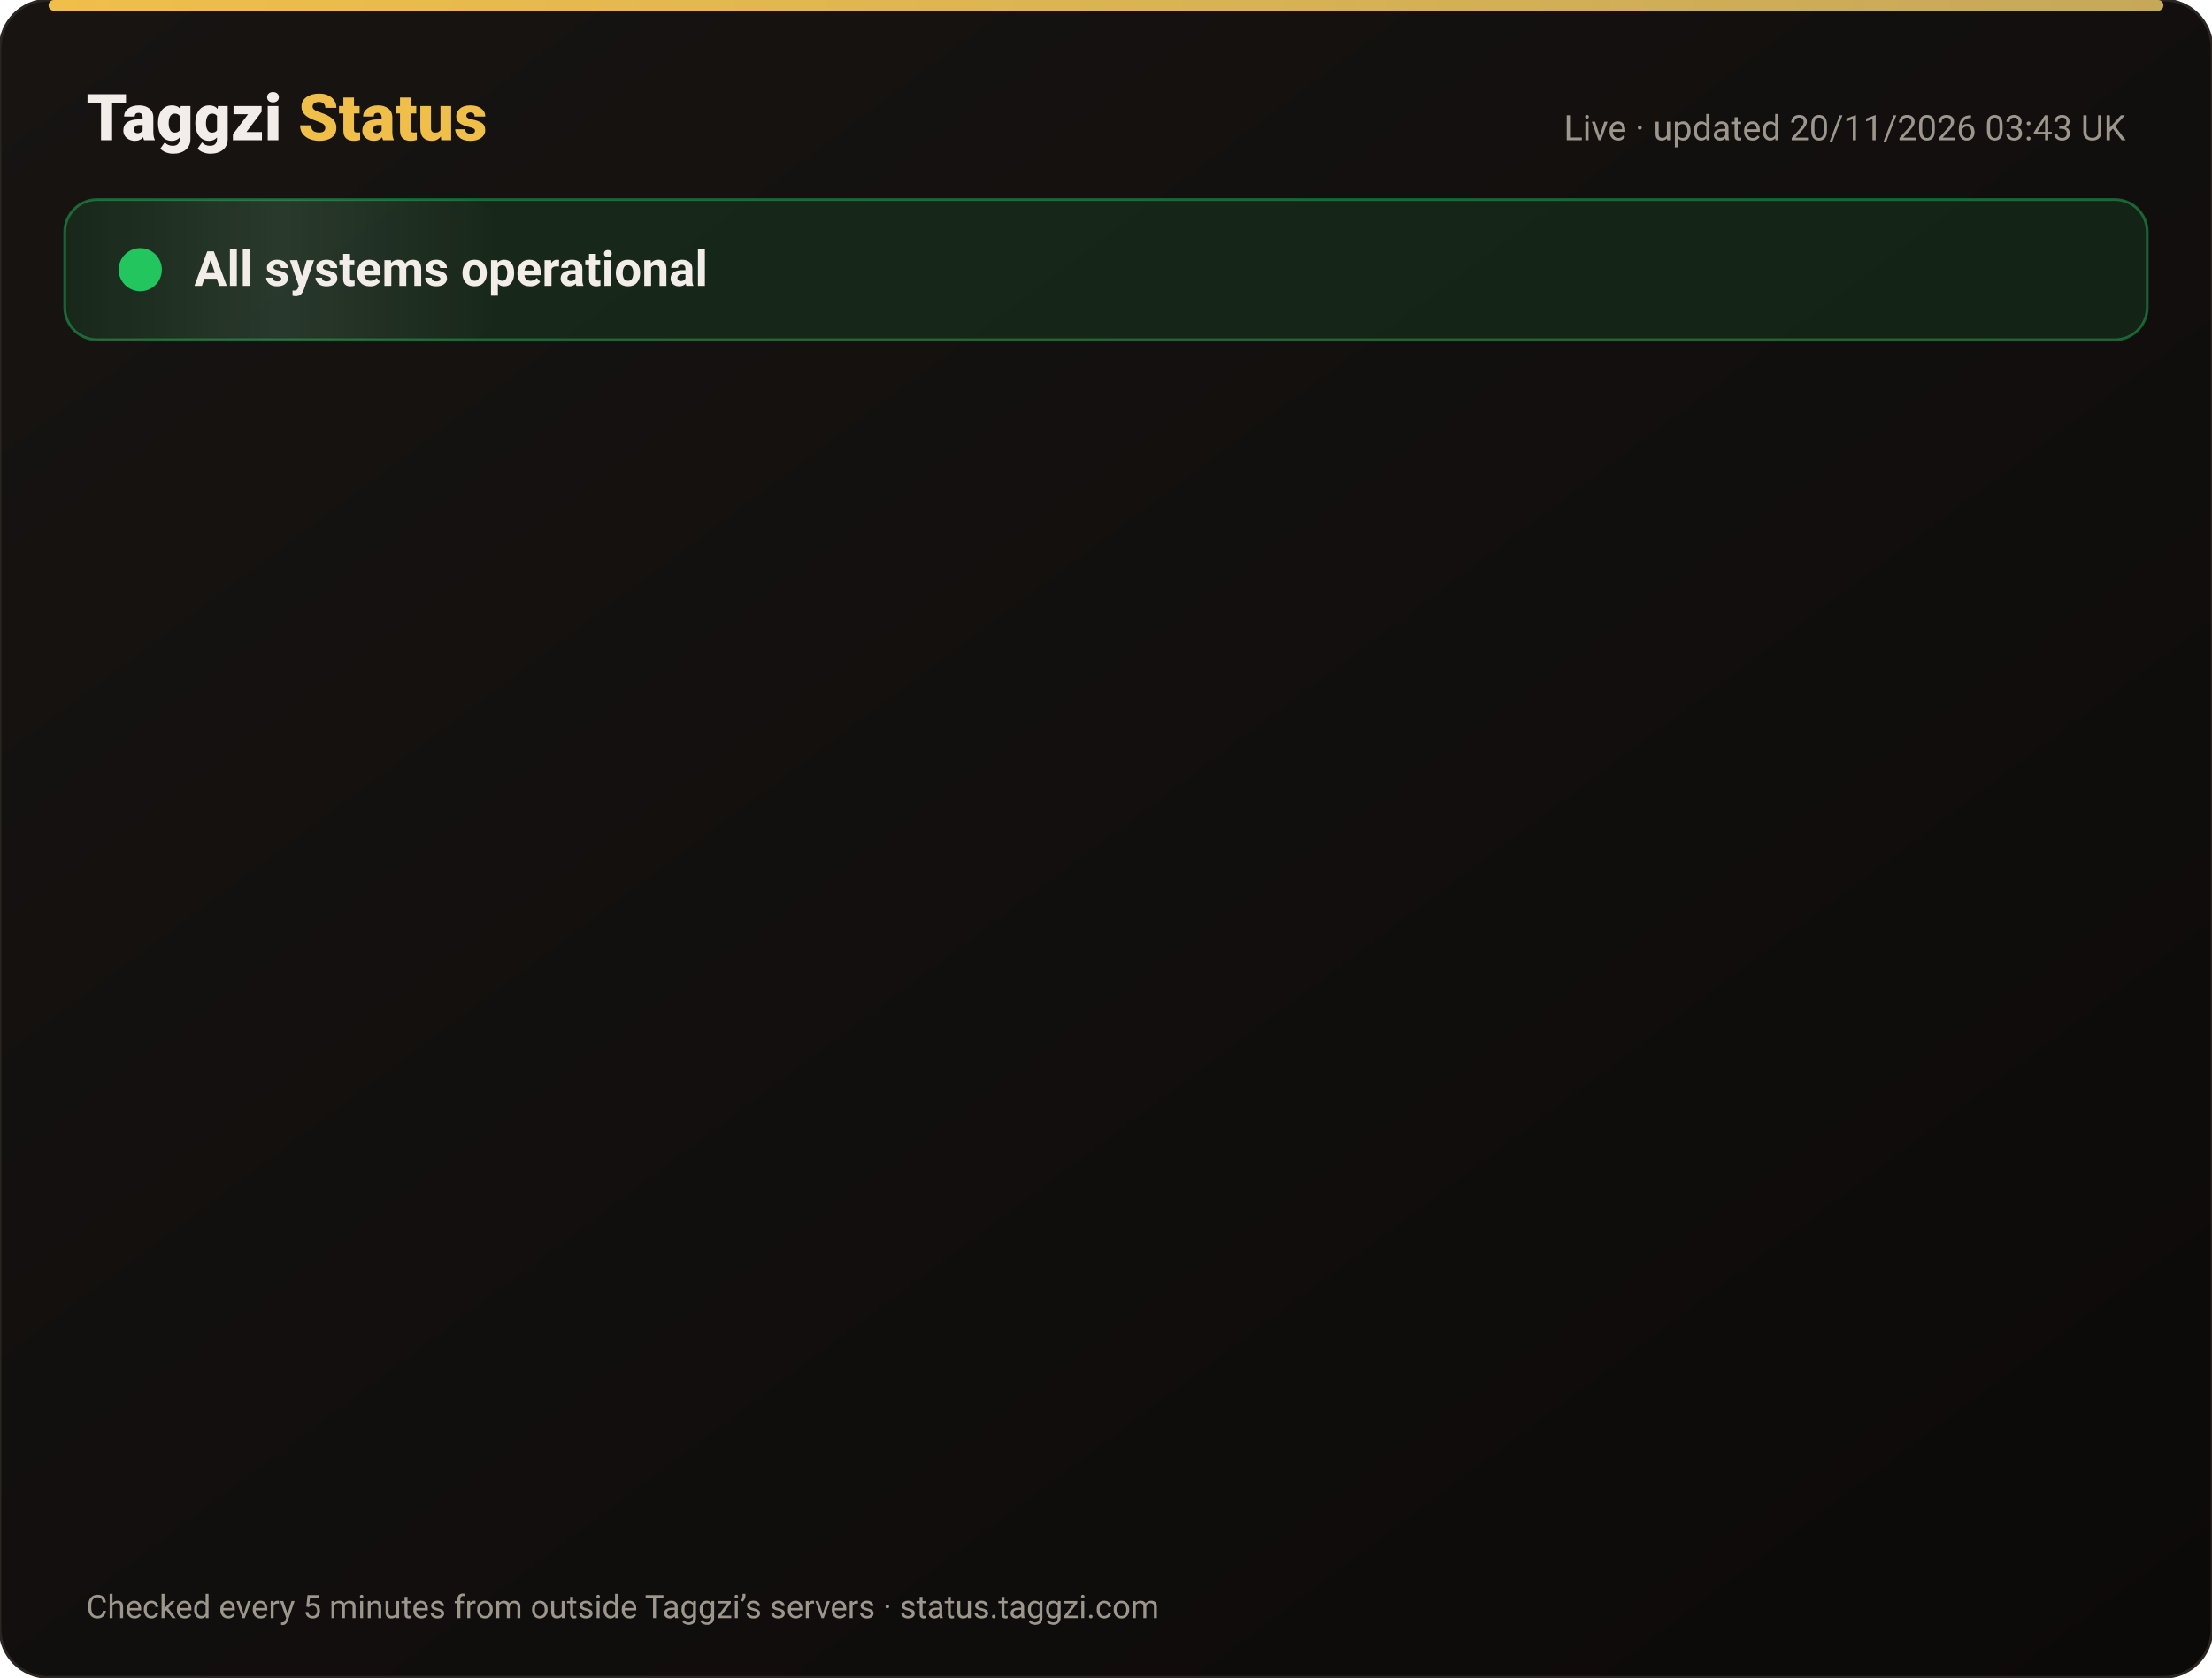
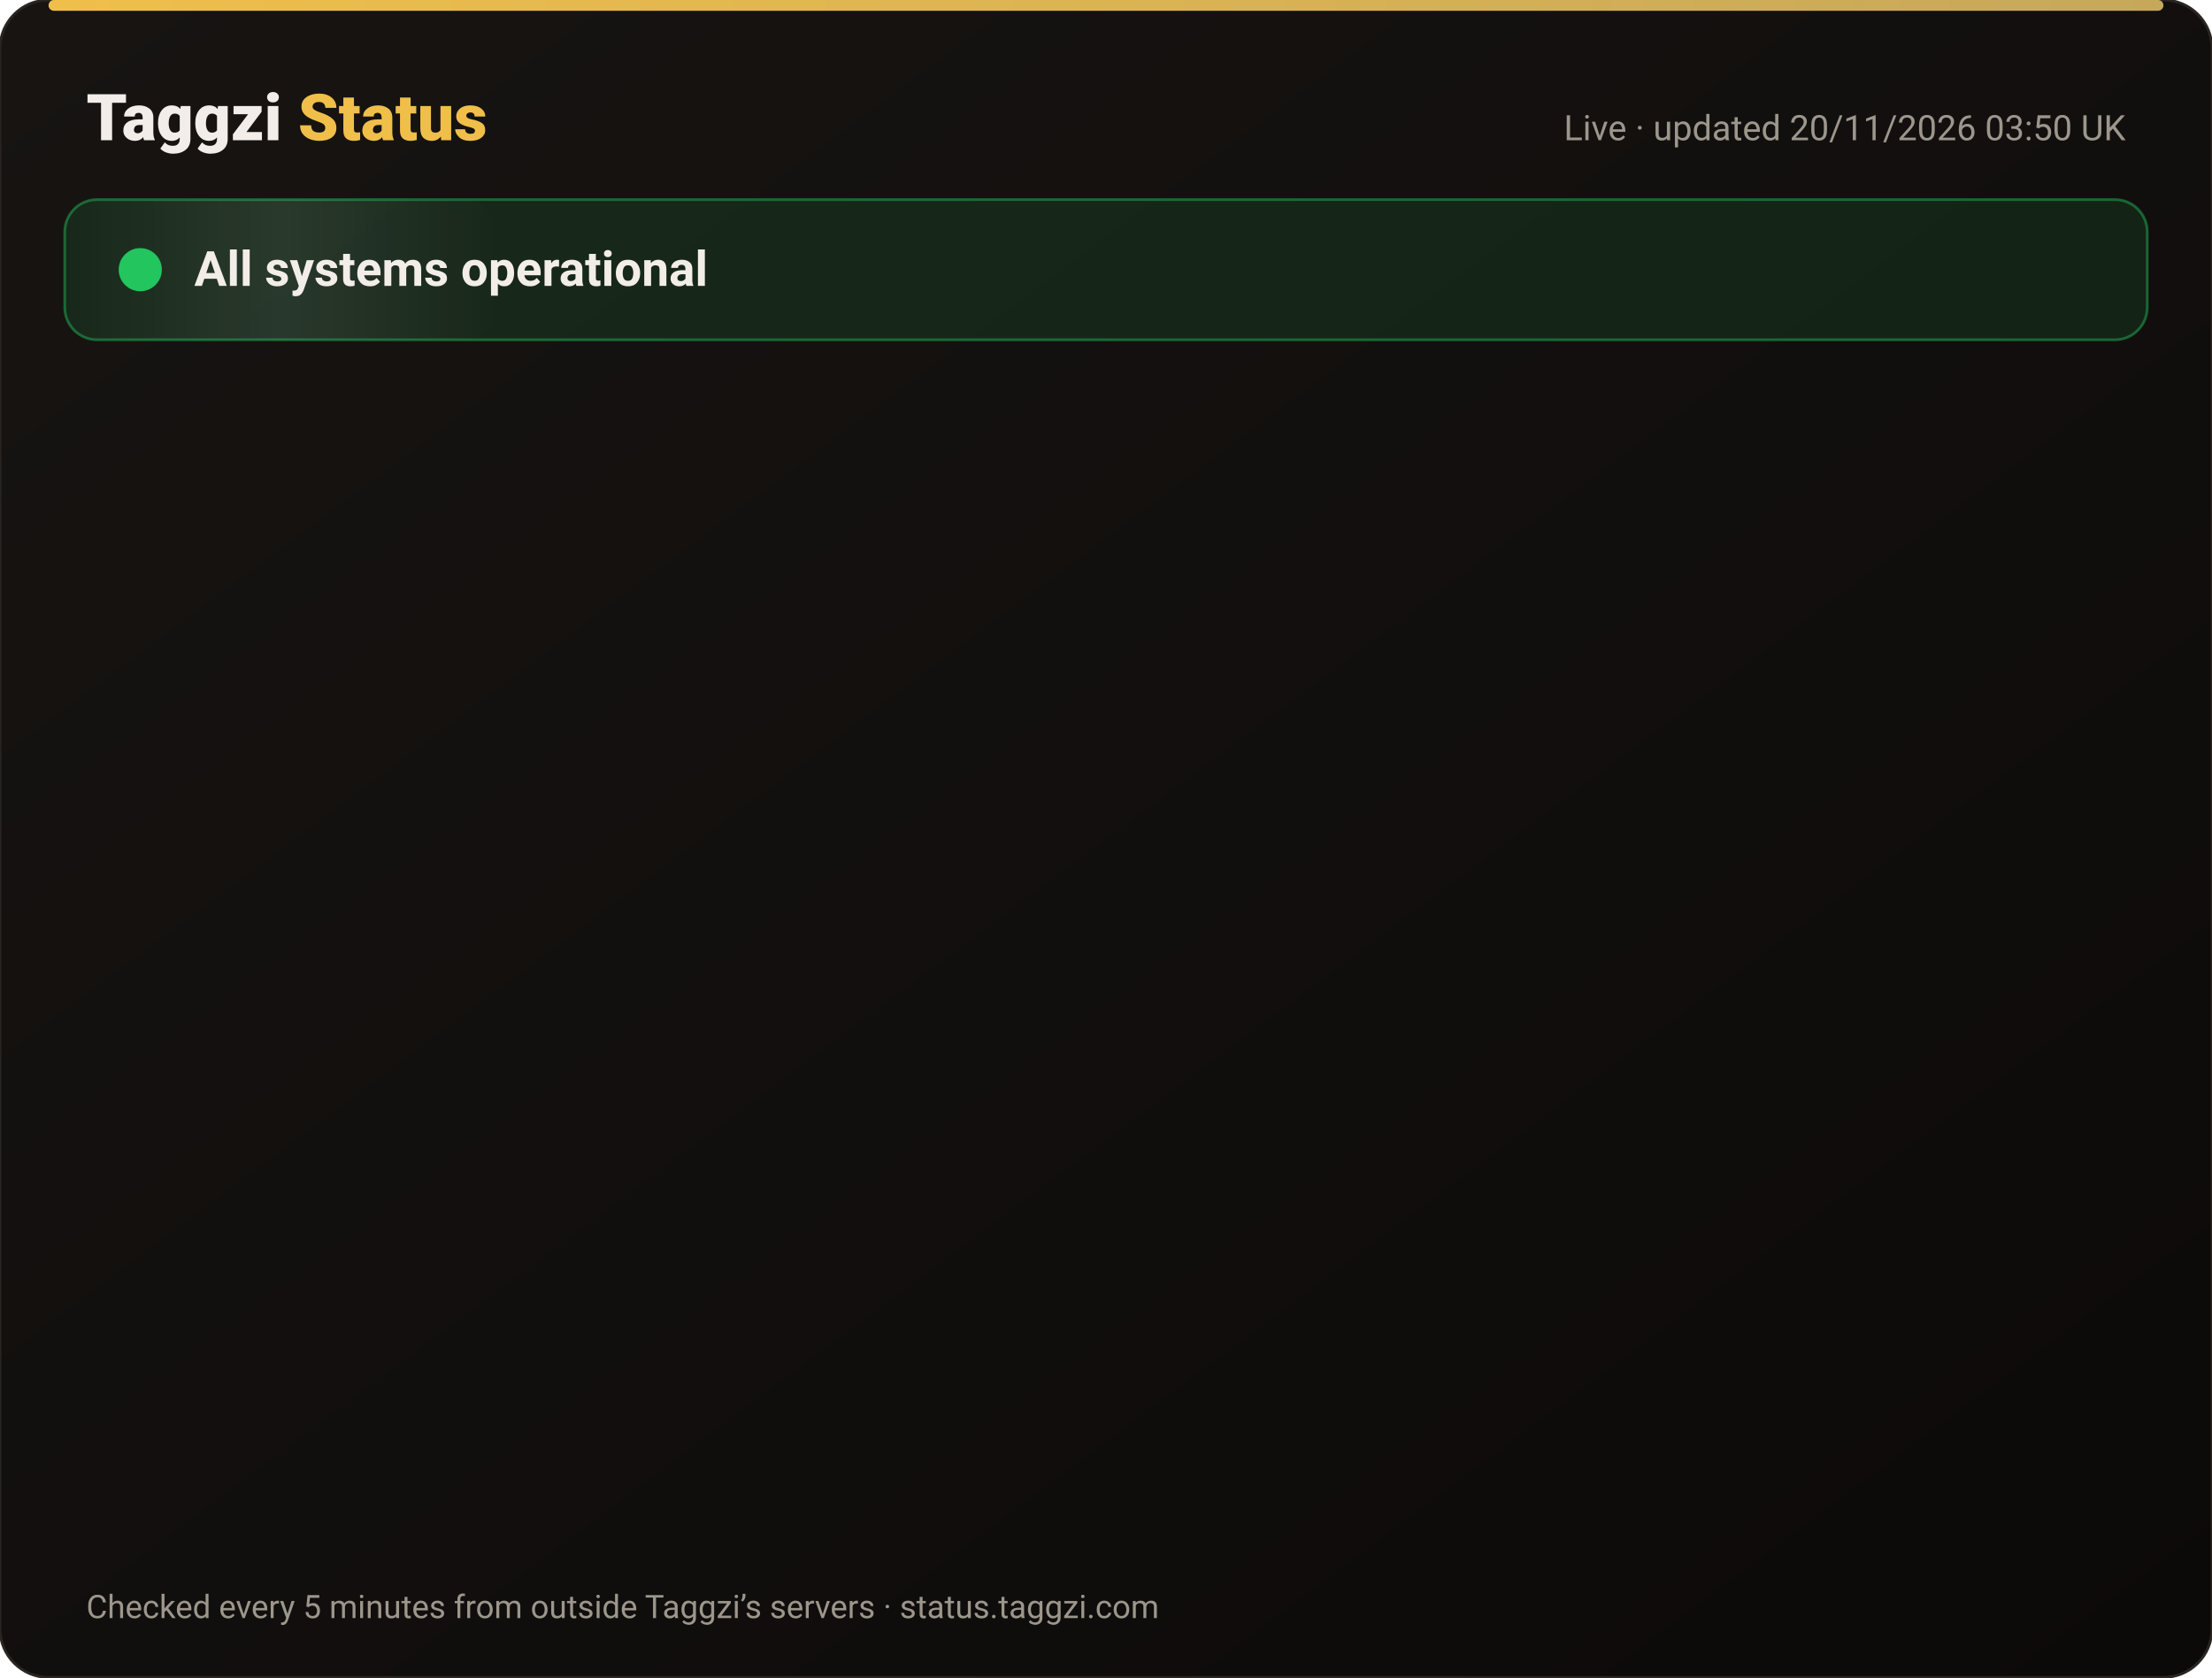
<svg xmlns="http://www.w3.org/2000/svg" width="820" height="622" viewBox="0 0 820 622" font-family="-apple-system,Segoe UI,Roboto,Helvetica,Arial,sans-serif">
  <defs>
    <linearGradient id="bg" x1="0" y1="0" x2="1" y2="1">
      <stop offset="0" stop-color="#171412" />
      <stop offset="1" stop-color="#0C0A09" />
    </linearGradient>
    <linearGradient id="gold" x1="0" x2="1">
      <stop offset="0" stop-color="#F0BF4A" />
      <stop offset="1" stop-color="#c6a85b" />
    </linearGradient>
    <linearGradient id="shine" x1="0" x2="1">
      <stop offset="0" stop-color="#fff" stop-opacity="0" />
      <stop offset=".5" stop-color="#fff" stop-opacity=".08" />
      <stop offset="1" stop-color="#fff" stop-opacity="0" />
    </linearGradient>
  </defs>
  <rect width="820" height="622" rx="18" fill="url(#bg)" stroke="#2a2521" />
  <rect x="18" y="0" width="784" height="4" rx="2" fill="url(#gold)" />
  <text x="32" y="52" font-size="24" font-weight="800" fill="#F2EDE8">Taggzi <tspan fill="#F0BF4A">Status</tspan>
  </text>
-   <text x="788" y="52" font-size="13" fill="#9C968C" text-anchor="end">Live · updated 20/11/2026 03:43 UK</text>
+   <text x="788" y="52" font-size="13" fill="#9C968C" text-anchor="end">Live · updated 20/11/2026 03:50 UK</text>
  <rect x="24" y="74" width="772" height="52" rx="12" fill="#22c55e" fill-opacity=".12" stroke="#22c55e" stroke-opacity=".45" />
  <rect x="24" y="74" width="160" height="52" rx="12" fill="url(#shine)">
    <animate attributeName="x" from="-160" to="820" dur="4s" repeatCount="indefinite" />
  </rect>
  <circle cx="52" cy="100" r="7" fill="#22c55e" />
  <circle cx="52" cy="100" r="7" fill="none" stroke="#22c55e" stroke-width="2">
    <animate attributeName="r" values="7;15;7" dur="2s" repeatCount="indefinite" />
    <animate attributeName="opacity" values=".9;0;.9" dur="2s" repeatCount="indefinite" />
  </circle>
  <text x="72" y="106" font-size="18" font-weight="700" fill="#F2EDE8">All systems operational</text>
  <g opacity="0">
    <animate attributeName="opacity" from="0" to="1" begin="0.00s" dur=".6s" fill="freeze" />
    <line x1="32" y1="188" x2="788" y2="188" stroke="#2a2521" />
    <circle cx="44" cy="166" r="6" fill="#22c55e">
      <animate attributeName="opacity" values="1;.45;1" dur="2.4s" begin="0.00s" repeatCount="indefinite" />
    </circle>
    <text x="62" y="171" font-size="15" font-weight="650" fill="#F2EDE8">Website</text>
    <text x="630" y="171" font-size="13" fill="#9C968C" text-anchor="end">99.97% uptime</text>
    <rect x="648" y="154" width="140" height="24" rx="12" fill="#22c55e" fill-opacity=".14" stroke="#22c55e" stroke-opacity=".5" />
    <text x="718" y="171" font-size="12" font-weight="700" fill="#22c55e" text-anchor="middle">Operational</text>
  </g>
  <g opacity="0">
    <animate attributeName="opacity" from="0" to="1" begin="0.15s" dur=".6s" fill="freeze" />
    <line x1="32" y1="234" x2="788" y2="234" stroke="#2a2521" />
    <circle cx="44" cy="212" r="6" fill="#22c55e">
      <animate attributeName="opacity" values="1;.45;1" dur="2.4s" begin="0.15s" repeatCount="indefinite" />
    </circle>
    <text x="62" y="217" font-size="15" font-weight="650" fill="#F2EDE8">Tag scans</text>
    <text x="630" y="217" font-size="13" fill="#9C968C" text-anchor="end">99.97% uptime</text>
    <rect x="648" y="200" width="140" height="24" rx="12" fill="#22c55e" fill-opacity=".14" stroke="#22c55e" stroke-opacity=".5" />
    <text x="718" y="217" font-size="12" font-weight="700" fill="#22c55e" text-anchor="middle">Operational</text>
  </g>
  <g opacity="0">
    <animate attributeName="opacity" from="0" to="1" begin="0.30s" dur=".6s" fill="freeze" />
    <line x1="32" y1="280" x2="788" y2="280" stroke="#2a2521" />
    <circle cx="44" cy="258" r="6" fill="#22c55e">
      <animate attributeName="opacity" values="1;.45;1" dur="2.4s" begin="0.30s" repeatCount="indefinite" />
    </circle>
    <text x="62" y="263" font-size="15" font-weight="650" fill="#F2EDE8">Manual tag lookup</text>
    <text x="630" y="263" font-size="13" fill="#9C968C" text-anchor="end">99.97% uptime</text>
    <rect x="648" y="246" width="140" height="24" rx="12" fill="#22c55e" fill-opacity=".14" stroke="#22c55e" stroke-opacity=".5" />
    <text x="718" y="263" font-size="12" font-weight="700" fill="#22c55e" text-anchor="middle">Operational</text>
  </g>
  <g opacity="0">
    <animate attributeName="opacity" from="0" to="1" begin="0.45s" dur=".6s" fill="freeze" />
    <line x1="32" y1="326" x2="788" y2="326" stroke="#2a2521" />
    <circle cx="44" cy="304" r="6" fill="#22c55e">
      <animate attributeName="opacity" values="1;.45;1" dur="2.4s" begin="0.45s" repeatCount="indefinite" />
    </circle>
    <text x="62" y="309" font-size="15" font-weight="650" fill="#F2EDE8">App &amp; login</text>
    <text x="630" y="309" font-size="13" fill="#9C968C" text-anchor="end">99.97% uptime</text>
    <rect x="648" y="292" width="140" height="24" rx="12" fill="#22c55e" fill-opacity=".14" stroke="#22c55e" stroke-opacity=".5" />
    <text x="718" y="309" font-size="12" font-weight="700" fill="#22c55e" text-anchor="middle">Operational</text>
  </g>
  <g opacity="0">
    <animate attributeName="opacity" from="0" to="1" begin="0.60s" dur=".6s" fill="freeze" />
    <line x1="32" y1="372" x2="788" y2="372" stroke="#2a2521" />
    <circle cx="44" cy="350" r="6" fill="#22c55e">
      <animate attributeName="opacity" values="1;.45;1" dur="2.4s" begin="0.60s" repeatCount="indefinite" />
    </circle>
    <text x="62" y="355" font-size="15" font-weight="650" fill="#F2EDE8">Community alerts</text>
    <text x="630" y="355" font-size="13" fill="#9C968C" text-anchor="end">99.97% uptime</text>
    <rect x="648" y="338" width="140" height="24" rx="12" fill="#22c55e" fill-opacity=".14" stroke="#22c55e" stroke-opacity=".5" />
    <text x="718" y="355" font-size="12" font-weight="700" fill="#22c55e" text-anchor="middle">Operational</text>
  </g>
  <g opacity="0">
    <animate attributeName="opacity" from="0" to="1" begin="0.75s" dur=".6s" fill="freeze" />
    <line x1="32" y1="418" x2="788" y2="418" stroke="#2a2521" />
    <circle cx="44" cy="396" r="6" fill="#22c55e">
      <animate attributeName="opacity" values="1;.45;1" dur="2.4s" begin="0.75s" repeatCount="indefinite" />
    </circle>
    <text x="62" y="401" font-size="15" font-weight="650" fill="#F2EDE8">Private calling</text>
    <text x="630" y="401" font-size="13" fill="#9C968C" text-anchor="end">99.97% uptime</text>
    <rect x="648" y="384" width="140" height="24" rx="12" fill="#22c55e" fill-opacity=".14" stroke="#22c55e" stroke-opacity=".5" />
    <text x="718" y="401" font-size="12" font-weight="700" fill="#22c55e" text-anchor="middle">Operational</text>
  </g>
  <g opacity="0">
    <animate attributeName="opacity" from="0" to="1" begin="0.90s" dur=".6s" fill="freeze" />
    <line x1="32" y1="464" x2="788" y2="464" stroke="#2a2521" />
    <circle cx="44" cy="442" r="6" fill="#22c55e">
      <animate attributeName="opacity" values="1;.45;1" dur="2.4s" begin="0.90s" repeatCount="indefinite" />
    </circle>
    <text x="62" y="447" font-size="15" font-weight="650" fill="#F2EDE8">Payments</text>
    <text x="630" y="447" font-size="13" fill="#9C968C" text-anchor="end">99.97% uptime</text>
    <rect x="648" y="430" width="140" height="24" rx="12" fill="#22c55e" fill-opacity=".14" stroke="#22c55e" stroke-opacity=".5" />
    <text x="718" y="447" font-size="12" font-weight="700" fill="#22c55e" text-anchor="middle">Operational</text>
  </g>
  <g opacity="0">
    <animate attributeName="opacity" from="0" to="1" begin="1.05s" dur=".6s" fill="freeze" />
    <line x1="32" y1="510" x2="788" y2="510" stroke="#2a2521" />
    <circle cx="44" cy="488" r="6" fill="#22c55e">
      <animate attributeName="opacity" values="1;.45;1" dur="2.4s" begin="1.05s" repeatCount="indefinite" />
    </circle>
    <text x="62" y="493" font-size="15" font-weight="650" fill="#F2EDE8">Email &amp; support</text>
    <text x="630" y="493" font-size="13" fill="#9C968C" text-anchor="end">99.97% uptime</text>
    <rect x="648" y="476" width="140" height="24" rx="12" fill="#22c55e" fill-opacity=".14" stroke="#22c55e" stroke-opacity=".5" />
    <text x="718" y="493" font-size="12" font-weight="700" fill="#22c55e" text-anchor="middle">Operational</text>
  </g>
  <g opacity="0">
    <animate attributeName="opacity" from="0" to="1" begin="1.20s" dur=".6s" fill="freeze" />
    <line x1="32" y1="556" x2="788" y2="556" stroke="#2a2521" />
    <circle cx="44" cy="534" r="6" fill="#22c55e">
      <animate attributeName="opacity" values="1;.45;1" dur="2.4s" begin="1.20s" repeatCount="indefinite" />
    </circle>
    <text x="62" y="539" font-size="15" font-weight="650" fill="#F2EDE8">Secure connection (SSL)</text>
    <text x="630" y="539" font-size="13" fill="#9C968C" text-anchor="end">100.00% uptime</text>
    <rect x="648" y="522" width="140" height="24" rx="12" fill="#22c55e" fill-opacity=".14" stroke="#22c55e" stroke-opacity=".5" />
    <text x="718" y="539" font-size="12" font-weight="700" fill="#22c55e" text-anchor="middle">Operational</text>
  </g>
  <text x="32" y="600" font-size="12" fill="#9C968C">Checked every 5 minutes from outside Taggzi’s servers · status.taggzi.com</text>
</svg>
